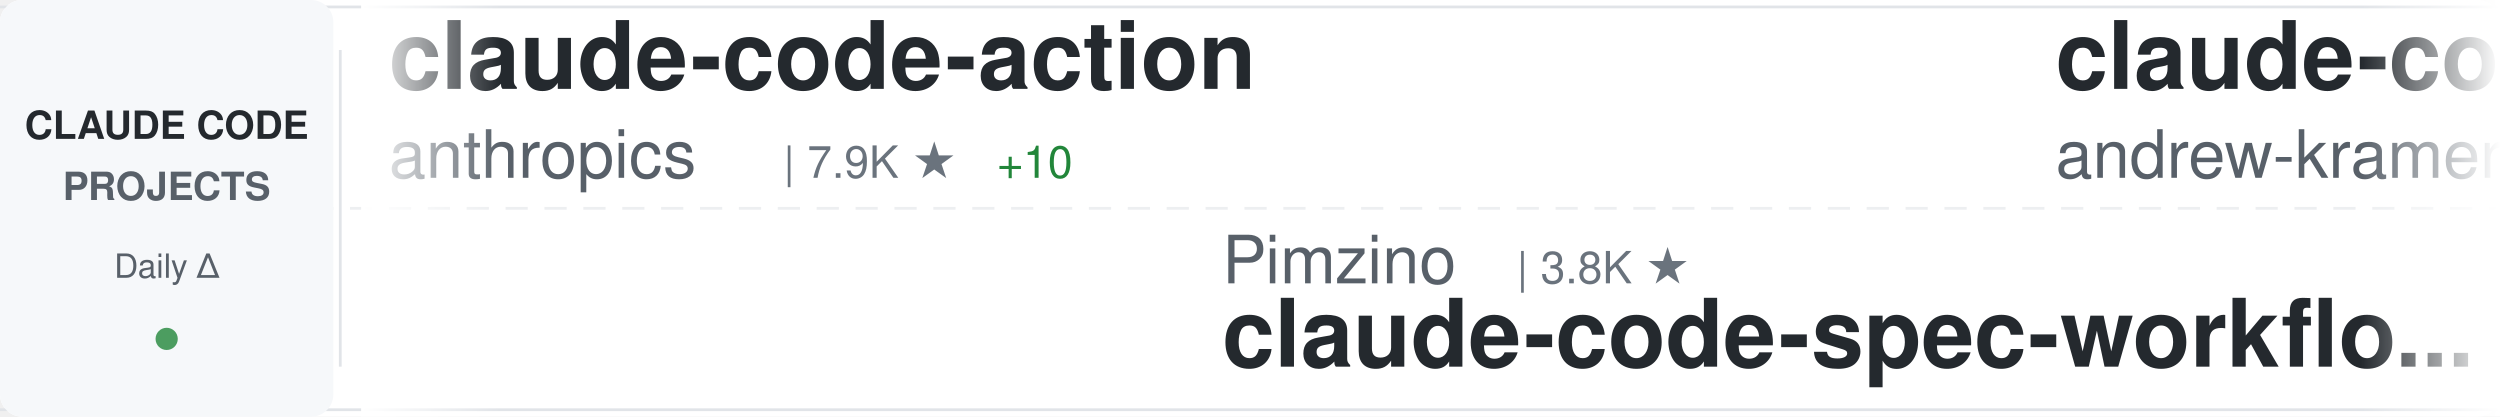
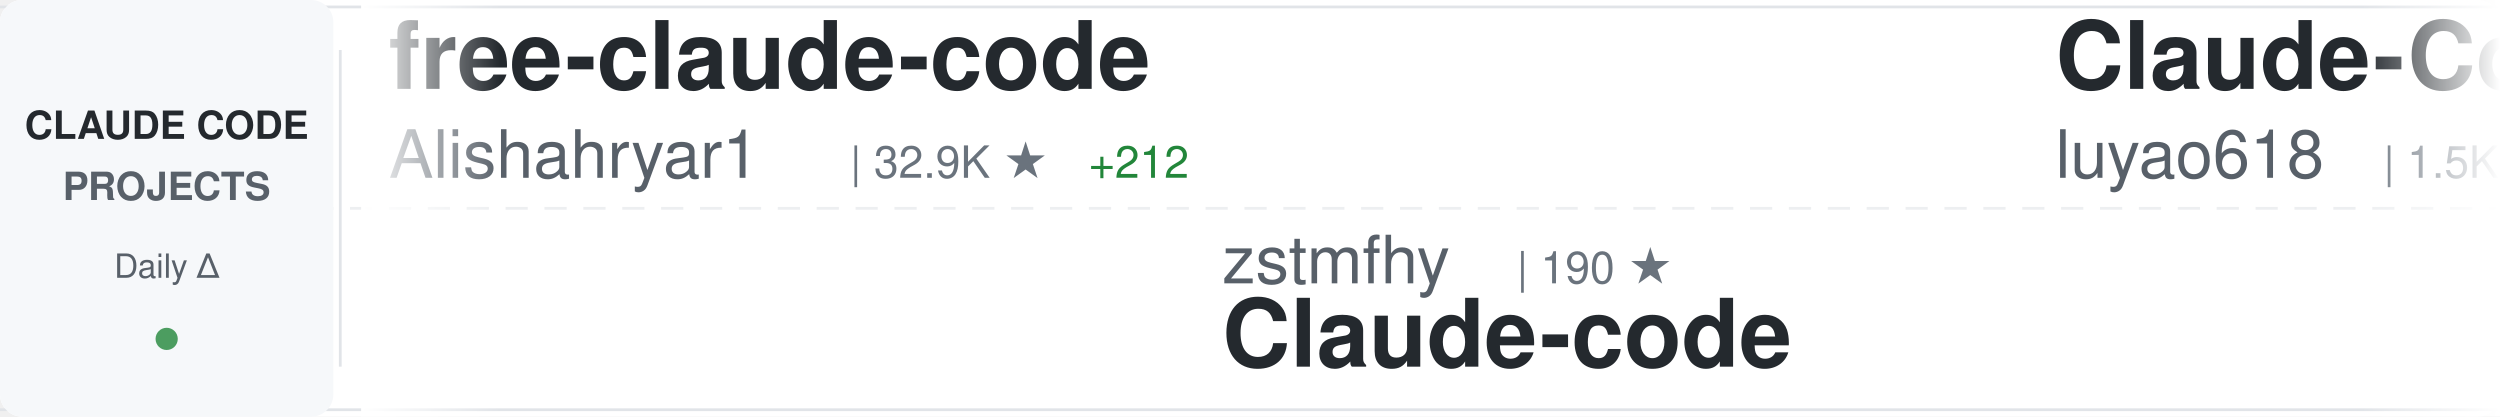
<svg xmlns="http://www.w3.org/2000/svg" width="900" height="150">
  <defs>
    <linearGradient id="awesomeLeftFade" x1="0%" y1="0%" x2="100%" y2="0%">
      <stop offset="0%" style="stop-color:#ffffff;stop-opacity:1" />
      <stop offset="100%" style="stop-color:#ffffff;stop-opacity:0" />
    </linearGradient>
    <linearGradient id="awesomeRightFade" x1="0%" y1="0%" x2="100%" y2="0%">
      <stop offset="0%" style="stop-color:#ffffff;stop-opacity:0" />
      <stop offset="100%" style="stop-color:#ffffff;stop-opacity:1" />
    </linearGradient>
  </defs>
  <rect width="900" height="150" fill="#ffffff" rx="8" />
  <rect x="0" y="2" width="900" height="1" fill="#e1e4e8" />
  <rect x="0" y="147" width="900" height="1" fill="#e1e4e8" />
  <line x1="0" y1="75" x2="900" y2="75" stroke="#e1e4e8" stroke-width="1" stroke-dasharray="8 6" opacity="0.6" />
  <rect x="0" y="0" width="120" height="150" fill="#f6f8fa" rx="8" />
  <text x="60" y="50" font-family="-apple-system, BlinkMacSystemFont, 'Segoe UI', Helvetica, Arial, sans-serif" font-size="14" font-weight="600" fill="#24292e" text-anchor="middle">CLAUDE CODE</text>
  <text x="60" y="72" font-family="-apple-system, BlinkMacSystemFont, 'Segoe UI', Helvetica, Arial, sans-serif" font-size="14" font-weight="600" fill="#586069" text-anchor="middle">PROJECTS</text>
  <text x="60" y="100" font-family="-apple-system, BlinkMacSystemFont, 'Segoe UI', Helvetica, Arial, sans-serif" font-size="12" font-weight="500" fill="#586069" text-anchor="middle">Daily Δ</text>
  <circle cx="60" cy="122" r="4" fill="#22863a" opacity="0.8" />
  <rect x="122" y="18" width="1" height="114" fill="#e1e4e8" />
  <clipPath id="awesomeTickerClip">
    <rect x="130" y="0" width="770" height="150" />
  </clipPath>
  <g clip-path="url(#awesomeTickerClip)">
    <g id="awesomeTickerItems">
      <animateTransform attributeName="transform" attributeType="XML" type="translate" from="0 0" to="-3000 0" dur="54s" repeatCount="indefinite" />
      <g transform="translate(0, 0)">
-         <text x="140" y="32" font-family="-apple-system, BlinkMacSystemFont, 'Segoe UI', Helvetica, Arial, sans-serif" font-size="34" font-weight="600" fill="#24292e">claude-code-action</text>
-         <text x="140" y="64" font-family="-apple-system, BlinkMacSystemFont, 'Segoe UI', Helvetica, Arial, sans-serif" font-size="24" font-weight="400" fill="#586069">anthropics</text>
-         <text x="282" y="64" font-family="-apple-system, BlinkMacSystemFont, 'Segoe UI', Helvetica, Arial, sans-serif" font-size="16" font-weight="500" fill="#6a737d">| 7.9K ★</text>
-         <text x="359" y="64" font-family="-apple-system, BlinkMacSystemFont, 'Segoe UI', Helvetica, Arial, sans-serif" font-size="16" font-weight="500" fill="#22863a"> +10</text>
+         <text x="140" y="32" font-family="-apple-system, BlinkMacSystemFont, 'Segoe UI', Helvetica, Arial, sans-serif" font-size="34" font-weight="600" fill="#24292e">free-claude-code</text>
+         <text x="140" y="64" font-family="-apple-system, BlinkMacSystemFont, 'Segoe UI', Helvetica, Arial, sans-serif" font-size="24" font-weight="400" fill="#586069">Alishahryar1</text>
+         <text x="306" y="64" font-family="-apple-system, BlinkMacSystemFont, 'Segoe UI', Helvetica, Arial, sans-serif" font-size="16" font-weight="500" fill="#6a737d">| 32.9K ★</text>
+         <text x="392" y="64" font-family="-apple-system, BlinkMacSystemFont, 'Segoe UI', Helvetica, Arial, sans-serif" font-size="16" font-weight="500" fill="#22863a"> +212</text>
      </g>
      <g transform="translate(300, 0)">
-         <text x="140" y="102" font-family="-apple-system, BlinkMacSystemFont, 'Segoe UI', Helvetica, Arial, sans-serif" font-size="24" font-weight="400" fill="#586069">Pimzino</text>
-         <text x="246" y="102" font-family="-apple-system, BlinkMacSystemFont, 'Segoe UI', Helvetica, Arial, sans-serif" font-size="16" font-weight="500" fill="#6a737d">| 3.8K ★</text>
-         <text x="140" y="132" font-family="-apple-system, BlinkMacSystemFont, 'Segoe UI', Helvetica, Arial, sans-serif" font-size="34" font-weight="600" fill="#24292e">claude-code-spec-workflo...</text>
+         <text x="140" y="102" font-family="-apple-system, BlinkMacSystemFont, 'Segoe UI', Helvetica, Arial, sans-serif" font-size="24" font-weight="400" fill="#586069">zstmfhy</text>
+         <text x="246" y="102" font-family="-apple-system, BlinkMacSystemFont, 'Segoe UI', Helvetica, Arial, sans-serif" font-size="16" font-weight="500" fill="#6a737d">| 190 ★</text>
+         <text x="140" y="132" font-family="-apple-system, BlinkMacSystemFont, 'Segoe UI', Helvetica, Arial, sans-serif" font-size="34" font-weight="600" fill="#24292e">Claude-code</text>
      </g>
      <g transform="translate(600, 0)">
-         <text x="140" y="32" font-family="-apple-system, BlinkMacSystemFont, 'Segoe UI', Helvetica, Arial, sans-serif" font-size="34" font-weight="600" fill="#24292e">claude-code-source-build</text>
-         <text x="140" y="64" font-family="-apple-system, BlinkMacSystemFont, 'Segoe UI', Helvetica, Arial, sans-serif" font-size="24" font-weight="400" fill="#586069">andrew-kramer-inno</text>
-         <text x="378" y="64" font-family="-apple-system, BlinkMacSystemFont, 'Segoe UI', Helvetica, Arial, sans-serif" font-size="16" font-weight="500" fill="#6a737d">| 592 ★</text>
+         <text x="140" y="32" font-family="-apple-system, BlinkMacSystemFont, 'Segoe UI', Helvetica, Arial, sans-serif" font-size="34" font-weight="600" fill="#24292e">Claude-Code-Source-Study</text>
+         <text x="140" y="64" font-family="-apple-system, BlinkMacSystemFont, 'Segoe UI', Helvetica, Arial, sans-serif" font-size="24" font-weight="400" fill="#586069">luyao618</text>
+         <text x="258" y="64" font-family="-apple-system, BlinkMacSystemFont, 'Segoe UI', Helvetica, Arial, sans-serif" font-size="16" font-weight="500" fill="#6a737d">| 1.5K ★</text>
+         <text x="335" y="64" font-family="-apple-system, BlinkMacSystemFont, 'Segoe UI', Helvetica, Arial, sans-serif" font-size="16" font-weight="500" fill="#22863a"> +2</text>
      </g>
      <g transform="translate(900, 0)">
-         <text x="140" y="102" font-family="-apple-system, BlinkMacSystemFont, 'Segoe UI', Helvetica, Arial, sans-serif" font-size="24" font-weight="400" fill="#586069">multica-ai</text>
-         <text x="282" y="102" font-family="-apple-system, BlinkMacSystemFont, 'Segoe UI', Helvetica, Arial, sans-serif" font-size="16" font-weight="500" fill="#6a737d">| 170.1K ★</text>
-         <text x="377" y="102" font-family="-apple-system, BlinkMacSystemFont, 'Segoe UI', Helvetica, Arial, sans-serif" font-size="16" font-weight="500" fill="#22863a"> +937</text>
-         <text x="140" y="132" font-family="-apple-system, BlinkMacSystemFont, 'Segoe UI', Helvetica, Arial, sans-serif" font-size="34" font-weight="600" fill="#24292e">andrej-karpathy-skills</text>
+         <text x="140" y="102" font-family="-apple-system, BlinkMacSystemFont, 'Segoe UI', Helvetica, Arial, sans-serif" font-size="24" font-weight="400" fill="#586069">darcyegb</text>
+         <text x="258" y="102" font-family="-apple-system, BlinkMacSystemFont, 'Segoe UI', Helvetica, Arial, sans-serif" font-size="16" font-weight="500" fill="#6a737d">| 715 ★</text>
+         <text x="140" y="132" font-family="-apple-system, BlinkMacSystemFont, 'Segoe UI', Helvetica, Arial, sans-serif" font-size="34" font-weight="600" fill="#24292e">ClaudeCodeAgents</text>
      </g>
      <g transform="translate(1200, 0)">
-         <text x="140" y="32" font-family="-apple-system, BlinkMacSystemFont, 'Segoe UI', Helvetica, Arial, sans-serif" font-size="34" font-weight="600" fill="#24292e">claude-code-base-action</text>
-         <text x="140" y="64" font-family="-apple-system, BlinkMacSystemFont, 'Segoe UI', Helvetica, Arial, sans-serif" font-size="24" font-weight="400" fill="#586069">anthropics</text>
-         <text x="282" y="64" font-family="-apple-system, BlinkMacSystemFont, 'Segoe UI', Helvetica, Arial, sans-serif" font-size="16" font-weight="500" fill="#6a737d">| 865 ★</text>
+         <text x="140" y="32" font-family="-apple-system, BlinkMacSystemFont, 'Segoe UI', Helvetica, Arial, sans-serif" font-size="34" font-weight="600" fill="#24292e">claude-code-proxy</text>
+         <text x="140" y="64" font-family="-apple-system, BlinkMacSystemFont, 'Segoe UI', Helvetica, Arial, sans-serif" font-size="24" font-weight="400" fill="#586069">fuergaosi233</text>
+         <text x="306" y="64" font-family="-apple-system, BlinkMacSystemFont, 'Segoe UI', Helvetica, Arial, sans-serif" font-size="16" font-weight="500" fill="#6a737d">| 2.7K ★</text>
+         <text x="383" y="64" font-family="-apple-system, BlinkMacSystemFont, 'Segoe UI', Helvetica, Arial, sans-serif" font-size="16" font-weight="500" fill="#22863a"> +2</text>
      </g>
      <g transform="translate(1500, 0)">
-         <text x="140" y="102" font-family="-apple-system, BlinkMacSystemFont, 'Segoe UI', Helvetica, Arial, sans-serif" font-size="24" font-weight="400" fill="#586069">centminmod</text>
-         <text x="282" y="102" font-family="-apple-system, BlinkMacSystemFont, 'Segoe UI', Helvetica, Arial, sans-serif" font-size="16" font-weight="500" fill="#6a737d">| 2.4K ★</text>
-         <text x="359" y="102" font-family="-apple-system, BlinkMacSystemFont, 'Segoe UI', Helvetica, Arial, sans-serif" font-size="16" font-weight="500" fill="#22863a"> +4</text>
-         <text x="140" y="132" font-family="-apple-system, BlinkMacSystemFont, 'Segoe UI', Helvetica, Arial, sans-serif" font-size="34" font-weight="600" fill="#24292e">my-claude-code-setup</text>
+         <text x="140" y="102" font-family="-apple-system, BlinkMacSystemFont, 'Segoe UI', Helvetica, Arial, sans-serif" font-size="24" font-weight="400" fill="#586069">anthropics</text>
+         <text x="282" y="102" font-family="-apple-system, BlinkMacSystemFont, 'Segoe UI', Helvetica, Arial, sans-serif" font-size="16" font-weight="500" fill="#6a737d">| 147.5K ★</text>
+         <text x="377" y="102" font-family="-apple-system, BlinkMacSystemFont, 'Segoe UI', Helvetica, Arial, sans-serif" font-size="16" font-weight="500" fill="#22863a"> +317</text>
+         <text x="140" y="132" font-family="-apple-system, BlinkMacSystemFont, 'Segoe UI', Helvetica, Arial, sans-serif" font-size="34" font-weight="600" fill="#24292e">skills</text>
      </g>
      <g transform="translate(1800, 0)">
-         <text x="140" y="32" font-family="-apple-system, BlinkMacSystemFont, 'Segoe UI', Helvetica, Arial, sans-serif" font-size="34" font-weight="600" fill="#24292e">claude_codex_bridge</text>
-         <text x="140" y="64" font-family="-apple-system, BlinkMacSystemFont, 'Segoe UI', Helvetica, Arial, sans-serif" font-size="24" font-weight="400" fill="#586069">SeemSeam</text>
-         <text x="258" y="64" font-family="-apple-system, BlinkMacSystemFont, 'Segoe UI', Helvetica, Arial, sans-serif" font-size="16" font-weight="500" fill="#6a737d">| 2.9K ★</text>
-         <text x="335" y="64" font-family="-apple-system, BlinkMacSystemFont, 'Segoe UI', Helvetica, Arial, sans-serif" font-size="16" font-weight="500" fill="#22863a"> +8</text>
+         <text x="140" y="32" font-family="-apple-system, BlinkMacSystemFont, 'Segoe UI', Helvetica, Arial, sans-serif" font-size="34" font-weight="600" fill="#24292e">claude-code-rev</text>
+         <text x="140" y="64" font-family="-apple-system, BlinkMacSystemFont, 'Segoe UI', Helvetica, Arial, sans-serif" font-size="24" font-weight="400" fill="#586069">oboard</text>
+         <text x="234" y="64" font-family="-apple-system, BlinkMacSystemFont, 'Segoe UI', Helvetica, Arial, sans-serif" font-size="16" font-weight="500" fill="#6a737d">| 3.2K ★</text>
+         <text x="311" y="64" font-family="-apple-system, BlinkMacSystemFont, 'Segoe UI', Helvetica, Arial, sans-serif" font-size="16" font-weight="500" fill="#22863a"> +4</text>
      </g>
      <g transform="translate(2100, 0)">
-         <text x="140" y="102" font-family="-apple-system, BlinkMacSystemFont, 'Segoe UI', Helvetica, Arial, sans-serif" font-size="24" font-weight="400" fill="#586069">ChrisWiles</text>
-         <text x="282" y="102" font-family="-apple-system, BlinkMacSystemFont, 'Segoe UI', Helvetica, Arial, sans-serif" font-size="16" font-weight="500" fill="#6a737d">| 5.9K ★</text>
-         <text x="359" y="102" font-family="-apple-system, BlinkMacSystemFont, 'Segoe UI', Helvetica, Arial, sans-serif" font-size="16" font-weight="500" fill="#22863a"> +1</text>
-         <text x="140" y="132" font-family="-apple-system, BlinkMacSystemFont, 'Segoe UI', Helvetica, Arial, sans-serif" font-size="34" font-weight="600" fill="#24292e">claude-code-showcase</text>
+         <text x="140" y="102" font-family="-apple-system, BlinkMacSystemFont, 'Segoe UI', Helvetica, Arial, sans-serif" font-size="24" font-weight="400" fill="#586069">alirezarezvani</text>
+         <text x="330" y="102" font-family="-apple-system, BlinkMacSystemFont, 'Segoe UI', Helvetica, Arial, sans-serif" font-size="16" font-weight="500" fill="#6a737d">| 17.4K ★</text>
+         <text x="416" y="102" font-family="-apple-system, BlinkMacSystemFont, 'Segoe UI', Helvetica, Arial, sans-serif" font-size="16" font-weight="500" fill="#22863a"> +77</text>
+         <text x="140" y="132" font-family="-apple-system, BlinkMacSystemFont, 'Segoe UI', Helvetica, Arial, sans-serif" font-size="34" font-weight="600" fill="#24292e">claude-skills</text>
      </g>
      <g transform="translate(2400, 0)">
-         <text x="140" y="32" font-family="-apple-system, BlinkMacSystemFont, 'Segoe UI', Helvetica, Arial, sans-serif" font-size="34" font-weight="600" fill="#24292e">claude-code-proxy</text>
-         <text x="140" y="64" font-family="-apple-system, BlinkMacSystemFont, 'Segoe UI', Helvetica, Arial, sans-serif" font-size="24" font-weight="400" fill="#586069">1rgs</text>
-         <text x="210" y="64" font-family="-apple-system, BlinkMacSystemFont, 'Segoe UI', Helvetica, Arial, sans-serif" font-size="16" font-weight="500" fill="#6a737d">| 3.6K ★</text>
-         <text x="287" y="64" font-family="-apple-system, BlinkMacSystemFont, 'Segoe UI', Helvetica, Arial, sans-serif" font-size="16" font-weight="500" fill="#22863a"> +3</text>
+         <text x="140" y="32" font-family="-apple-system, BlinkMacSystemFont, 'Segoe UI', Helvetica, Arial, sans-serif" font-size="34" font-weight="600" fill="#24292e">claude-code-rust</text>
+         <text x="140" y="64" font-family="-apple-system, BlinkMacSystemFont, 'Segoe UI', Helvetica, Arial, sans-serif" font-size="24" font-weight="400" fill="#586069">lorryjovens-hub</text>
+         <text x="342" y="64" font-family="-apple-system, BlinkMacSystemFont, 'Segoe UI', Helvetica, Arial, sans-serif" font-size="16" font-weight="500" fill="#6a737d">| 1.6K ★</text>
+         <text x="419" y="64" font-family="-apple-system, BlinkMacSystemFont, 'Segoe UI', Helvetica, Arial, sans-serif" font-size="16" font-weight="500" fill="#22863a"> +1</text>
      </g>
      <g transform="translate(2700, 0)">
-         <text x="140" y="102" font-family="-apple-system, BlinkMacSystemFont, 'Segoe UI', Helvetica, Arial, sans-serif" font-size="24" font-weight="400" fill="#586069">AprilNEA</text>
-         <text x="258" y="102" font-family="-apple-system, BlinkMacSystemFont, 'Segoe UI', Helvetica, Arial, sans-serif" font-size="16" font-weight="500" fill="#6a737d">| 385 ★</text>
-         <text x="326" y="102" font-family="-apple-system, BlinkMacSystemFont, 'Segoe UI', Helvetica, Arial, sans-serif" font-size="16" font-weight="500" fill="#22863a"> +2</text>
-         <text x="140" y="132" font-family="-apple-system, BlinkMacSystemFont, 'Segoe UI', Helvetica, Arial, sans-serif" font-size="34" font-weight="600" fill="#24292e">claude-code-source</text>
+         <text x="140" y="102" font-family="-apple-system, BlinkMacSystemFont, 'Segoe UI', Helvetica, Arial, sans-serif" font-size="24" font-weight="400" fill="#586069">wanshuiyin</text>
+         <text x="282" y="102" font-family="-apple-system, BlinkMacSystemFont, 'Segoe UI', Helvetica, Arial, sans-serif" font-size="16" font-weight="500" fill="#6a737d">| 11.6K ★</text>
+         <text x="368" y="102" font-family="-apple-system, BlinkMacSystemFont, 'Segoe UI', Helvetica, Arial, sans-serif" font-size="16" font-weight="500" fill="#22863a"> +53</text>
+         <text x="140" y="132" font-family="-apple-system, BlinkMacSystemFont, 'Segoe UI', Helvetica, Arial, sans-serif" font-size="34" font-weight="600" fill="#24292e">Auto-claude-code-researc...</text>
      </g>
      <g transform="translate(3000, 0)">
-         <text x="140" y="32" font-family="-apple-system, BlinkMacSystemFont, 'Segoe UI', Helvetica, Arial, sans-serif" font-size="34" font-weight="600" fill="#24292e">claude-code-action</text>
-         <text x="140" y="64" font-family="-apple-system, BlinkMacSystemFont, 'Segoe UI', Helvetica, Arial, sans-serif" font-size="24" font-weight="400" fill="#586069">anthropics</text>
-         <text x="282" y="64" font-family="-apple-system, BlinkMacSystemFont, 'Segoe UI', Helvetica, Arial, sans-serif" font-size="16" font-weight="500" fill="#6a737d">| 7.9K ★</text>
-         <text x="359" y="64" font-family="-apple-system, BlinkMacSystemFont, 'Segoe UI', Helvetica, Arial, sans-serif" font-size="16" font-weight="500" fill="#22863a"> +10</text>
+         <text x="140" y="32" font-family="-apple-system, BlinkMacSystemFont, 'Segoe UI', Helvetica, Arial, sans-serif" font-size="34" font-weight="600" fill="#24292e">free-claude-code</text>
+         <text x="140" y="64" font-family="-apple-system, BlinkMacSystemFont, 'Segoe UI', Helvetica, Arial, sans-serif" font-size="24" font-weight="400" fill="#586069">Alishahryar1</text>
+         <text x="306" y="64" font-family="-apple-system, BlinkMacSystemFont, 'Segoe UI', Helvetica, Arial, sans-serif" font-size="16" font-weight="500" fill="#6a737d">| 32.9K ★</text>
+         <text x="392" y="64" font-family="-apple-system, BlinkMacSystemFont, 'Segoe UI', Helvetica, Arial, sans-serif" font-size="16" font-weight="500" fill="#22863a"> +212</text>
      </g>
      <g transform="translate(3300, 0)">
-         <text x="140" y="102" font-family="-apple-system, BlinkMacSystemFont, 'Segoe UI', Helvetica, Arial, sans-serif" font-size="24" font-weight="400" fill="#586069">Pimzino</text>
-         <text x="246" y="102" font-family="-apple-system, BlinkMacSystemFont, 'Segoe UI', Helvetica, Arial, sans-serif" font-size="16" font-weight="500" fill="#6a737d">| 3.8K ★</text>
-         <text x="140" y="132" font-family="-apple-system, BlinkMacSystemFont, 'Segoe UI', Helvetica, Arial, sans-serif" font-size="34" font-weight="600" fill="#24292e">claude-code-spec-workflo...</text>
+         <text x="140" y="102" font-family="-apple-system, BlinkMacSystemFont, 'Segoe UI', Helvetica, Arial, sans-serif" font-size="24" font-weight="400" fill="#586069">zstmfhy</text>
+         <text x="246" y="102" font-family="-apple-system, BlinkMacSystemFont, 'Segoe UI', Helvetica, Arial, sans-serif" font-size="16" font-weight="500" fill="#6a737d">| 190 ★</text>
+         <text x="140" y="132" font-family="-apple-system, BlinkMacSystemFont, 'Segoe UI', Helvetica, Arial, sans-serif" font-size="34" font-weight="600" fill="#24292e">Claude-code</text>
      </g>
      <g transform="translate(3600, 0)">
-         <text x="140" y="32" font-family="-apple-system, BlinkMacSystemFont, 'Segoe UI', Helvetica, Arial, sans-serif" font-size="34" font-weight="600" fill="#24292e">claude-code-source-build</text>
-         <text x="140" y="64" font-family="-apple-system, BlinkMacSystemFont, 'Segoe UI', Helvetica, Arial, sans-serif" font-size="24" font-weight="400" fill="#586069">andrew-kramer-inno</text>
-         <text x="378" y="64" font-family="-apple-system, BlinkMacSystemFont, 'Segoe UI', Helvetica, Arial, sans-serif" font-size="16" font-weight="500" fill="#6a737d">| 592 ★</text>
+         <text x="140" y="32" font-family="-apple-system, BlinkMacSystemFont, 'Segoe UI', Helvetica, Arial, sans-serif" font-size="34" font-weight="600" fill="#24292e">Claude-Code-Source-Study</text>
+         <text x="140" y="64" font-family="-apple-system, BlinkMacSystemFont, 'Segoe UI', Helvetica, Arial, sans-serif" font-size="24" font-weight="400" fill="#586069">luyao618</text>
+         <text x="258" y="64" font-family="-apple-system, BlinkMacSystemFont, 'Segoe UI', Helvetica, Arial, sans-serif" font-size="16" font-weight="500" fill="#6a737d">| 1.5K ★</text>
+         <text x="335" y="64" font-family="-apple-system, BlinkMacSystemFont, 'Segoe UI', Helvetica, Arial, sans-serif" font-size="16" font-weight="500" fill="#22863a"> +2</text>
      </g>
      <g transform="translate(3900, 0)">
-         <text x="140" y="102" font-family="-apple-system, BlinkMacSystemFont, 'Segoe UI', Helvetica, Arial, sans-serif" font-size="24" font-weight="400" fill="#586069">multica-ai</text>
-         <text x="282" y="102" font-family="-apple-system, BlinkMacSystemFont, 'Segoe UI', Helvetica, Arial, sans-serif" font-size="16" font-weight="500" fill="#6a737d">| 170.1K ★</text>
-         <text x="377" y="102" font-family="-apple-system, BlinkMacSystemFont, 'Segoe UI', Helvetica, Arial, sans-serif" font-size="16" font-weight="500" fill="#22863a"> +937</text>
-         <text x="140" y="132" font-family="-apple-system, BlinkMacSystemFont, 'Segoe UI', Helvetica, Arial, sans-serif" font-size="34" font-weight="600" fill="#24292e">andrej-karpathy-skills</text>
+         <text x="140" y="102" font-family="-apple-system, BlinkMacSystemFont, 'Segoe UI', Helvetica, Arial, sans-serif" font-size="24" font-weight="400" fill="#586069">darcyegb</text>
+         <text x="258" y="102" font-family="-apple-system, BlinkMacSystemFont, 'Segoe UI', Helvetica, Arial, sans-serif" font-size="16" font-weight="500" fill="#6a737d">| 715 ★</text>
+         <text x="140" y="132" font-family="-apple-system, BlinkMacSystemFont, 'Segoe UI', Helvetica, Arial, sans-serif" font-size="34" font-weight="600" fill="#24292e">ClaudeCodeAgents</text>
      </g>
    </g>
  </g>
  <rect x="130" y="0" width="50" height="150" fill="url(#awesomeLeftFade)" />
  <rect x="850" y="0" width="50" height="150" fill="url(#awesomeRightFade)" />
</svg>
